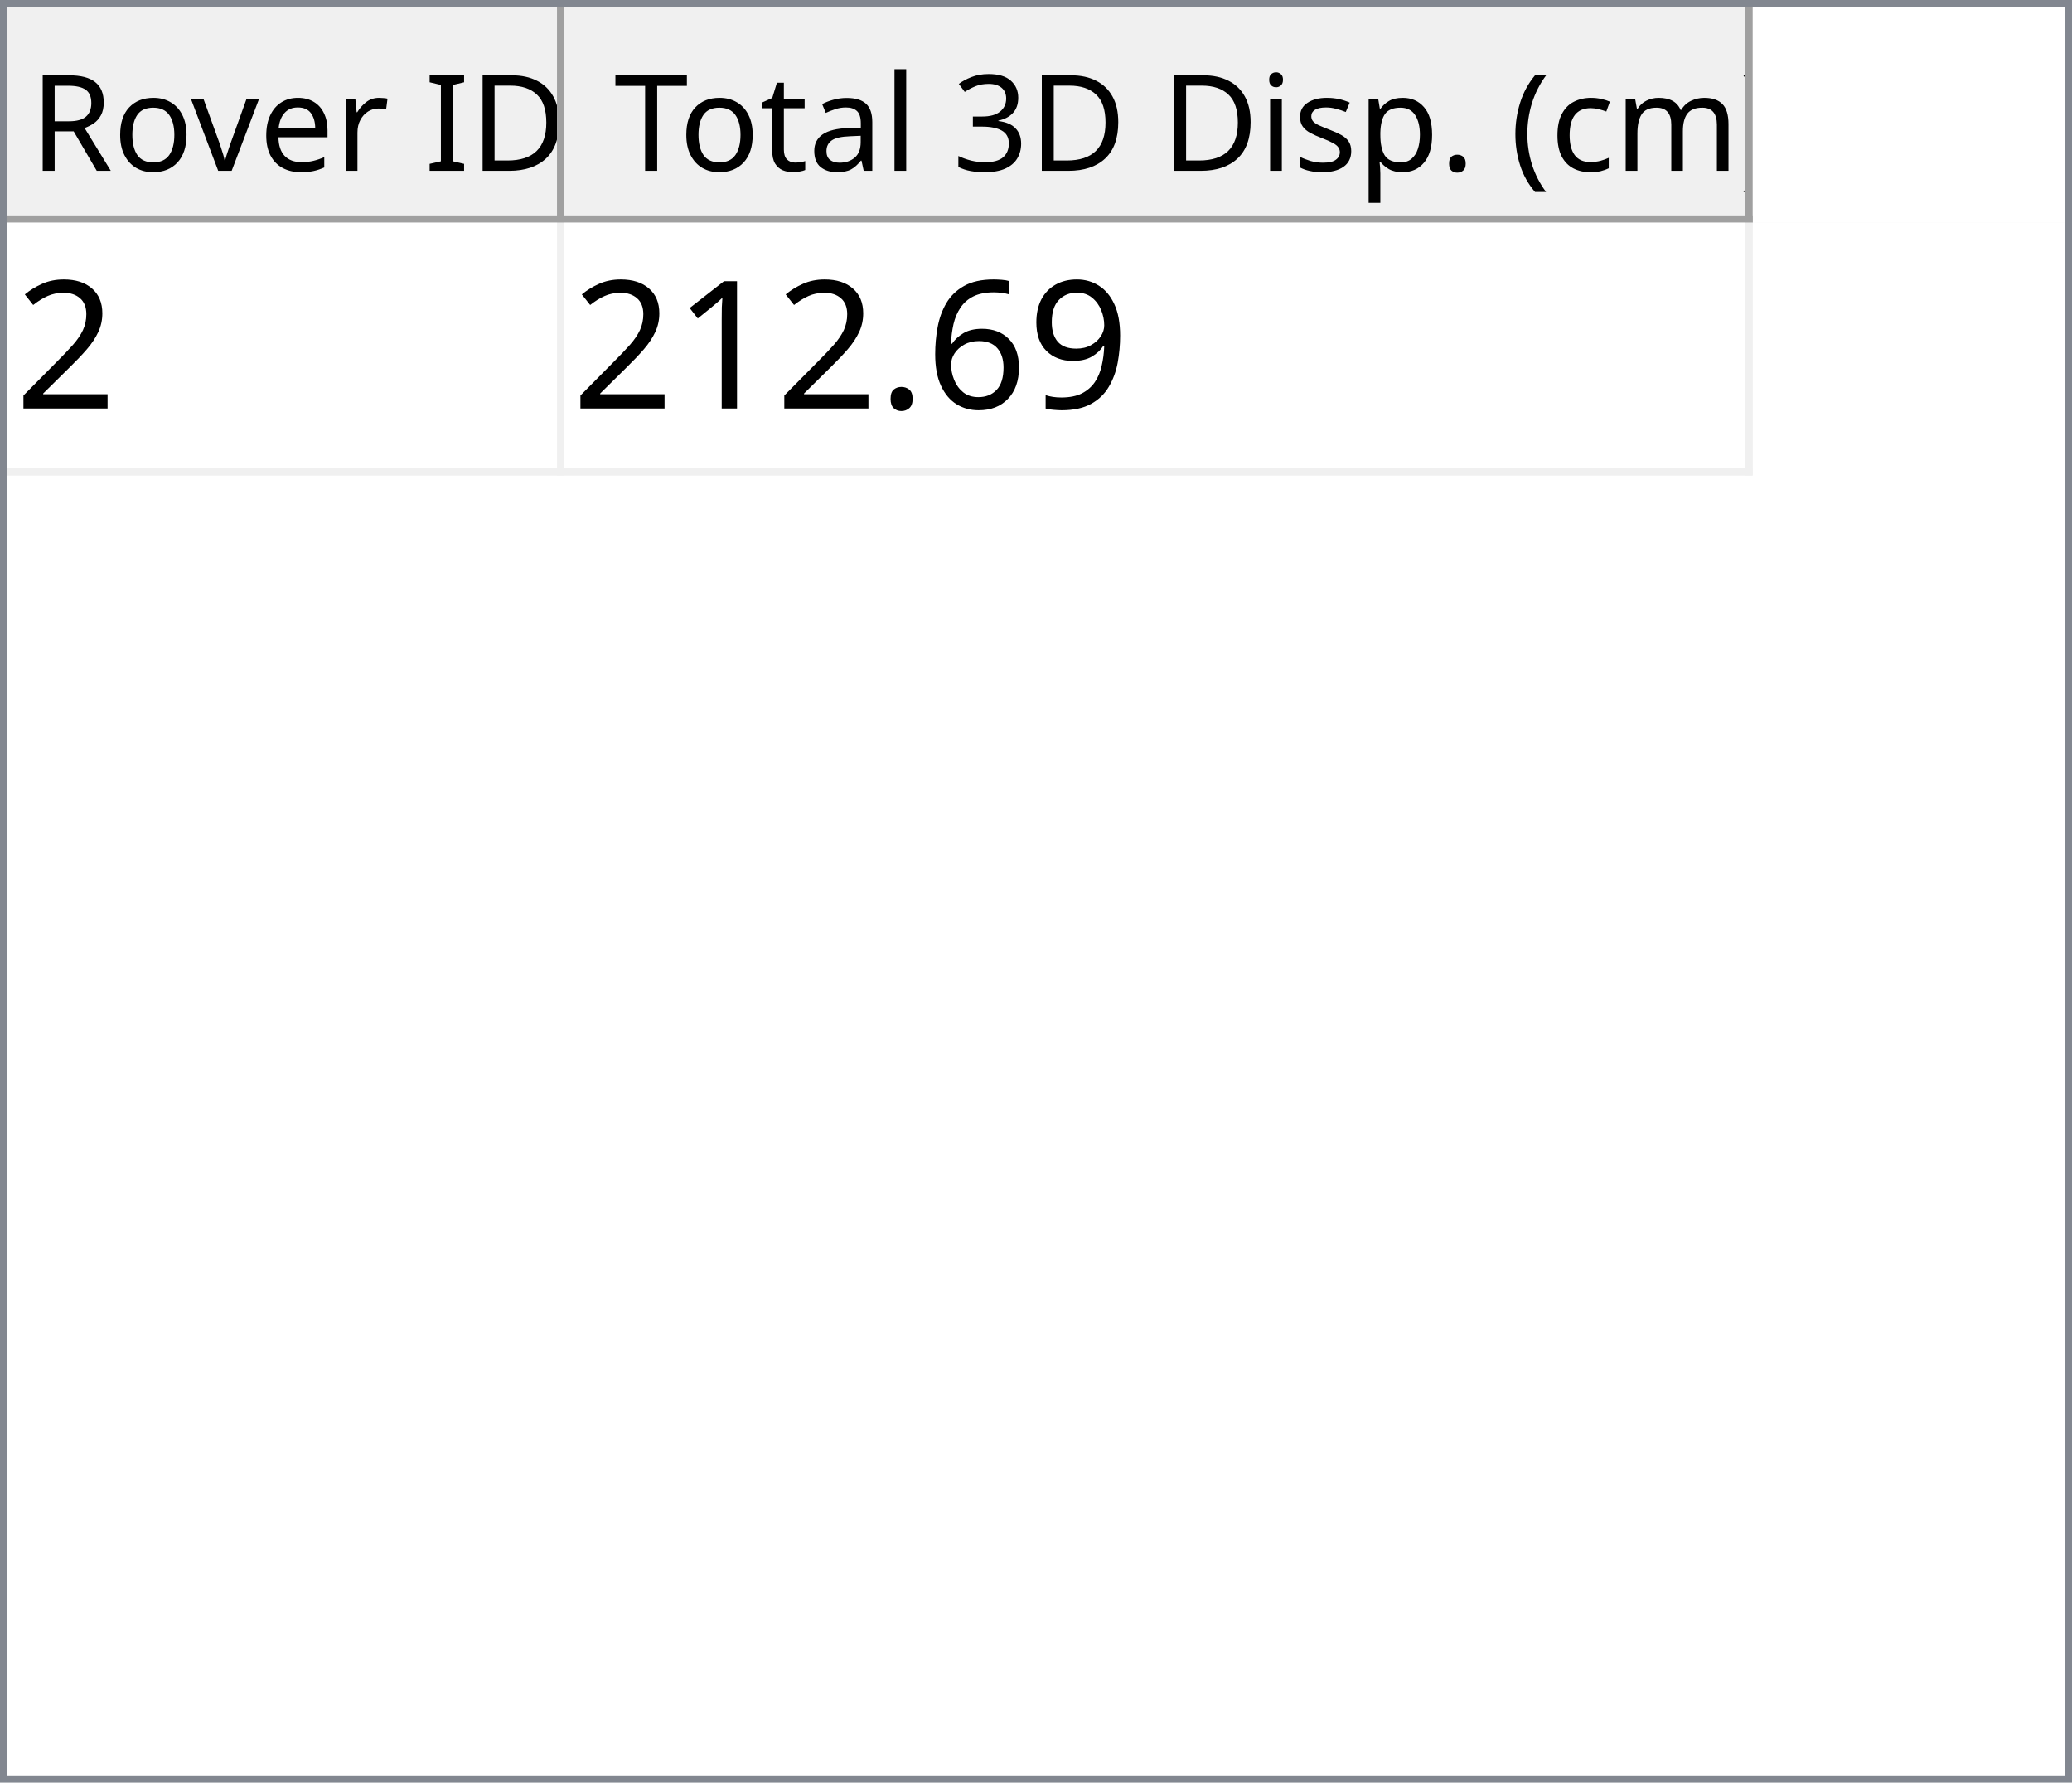
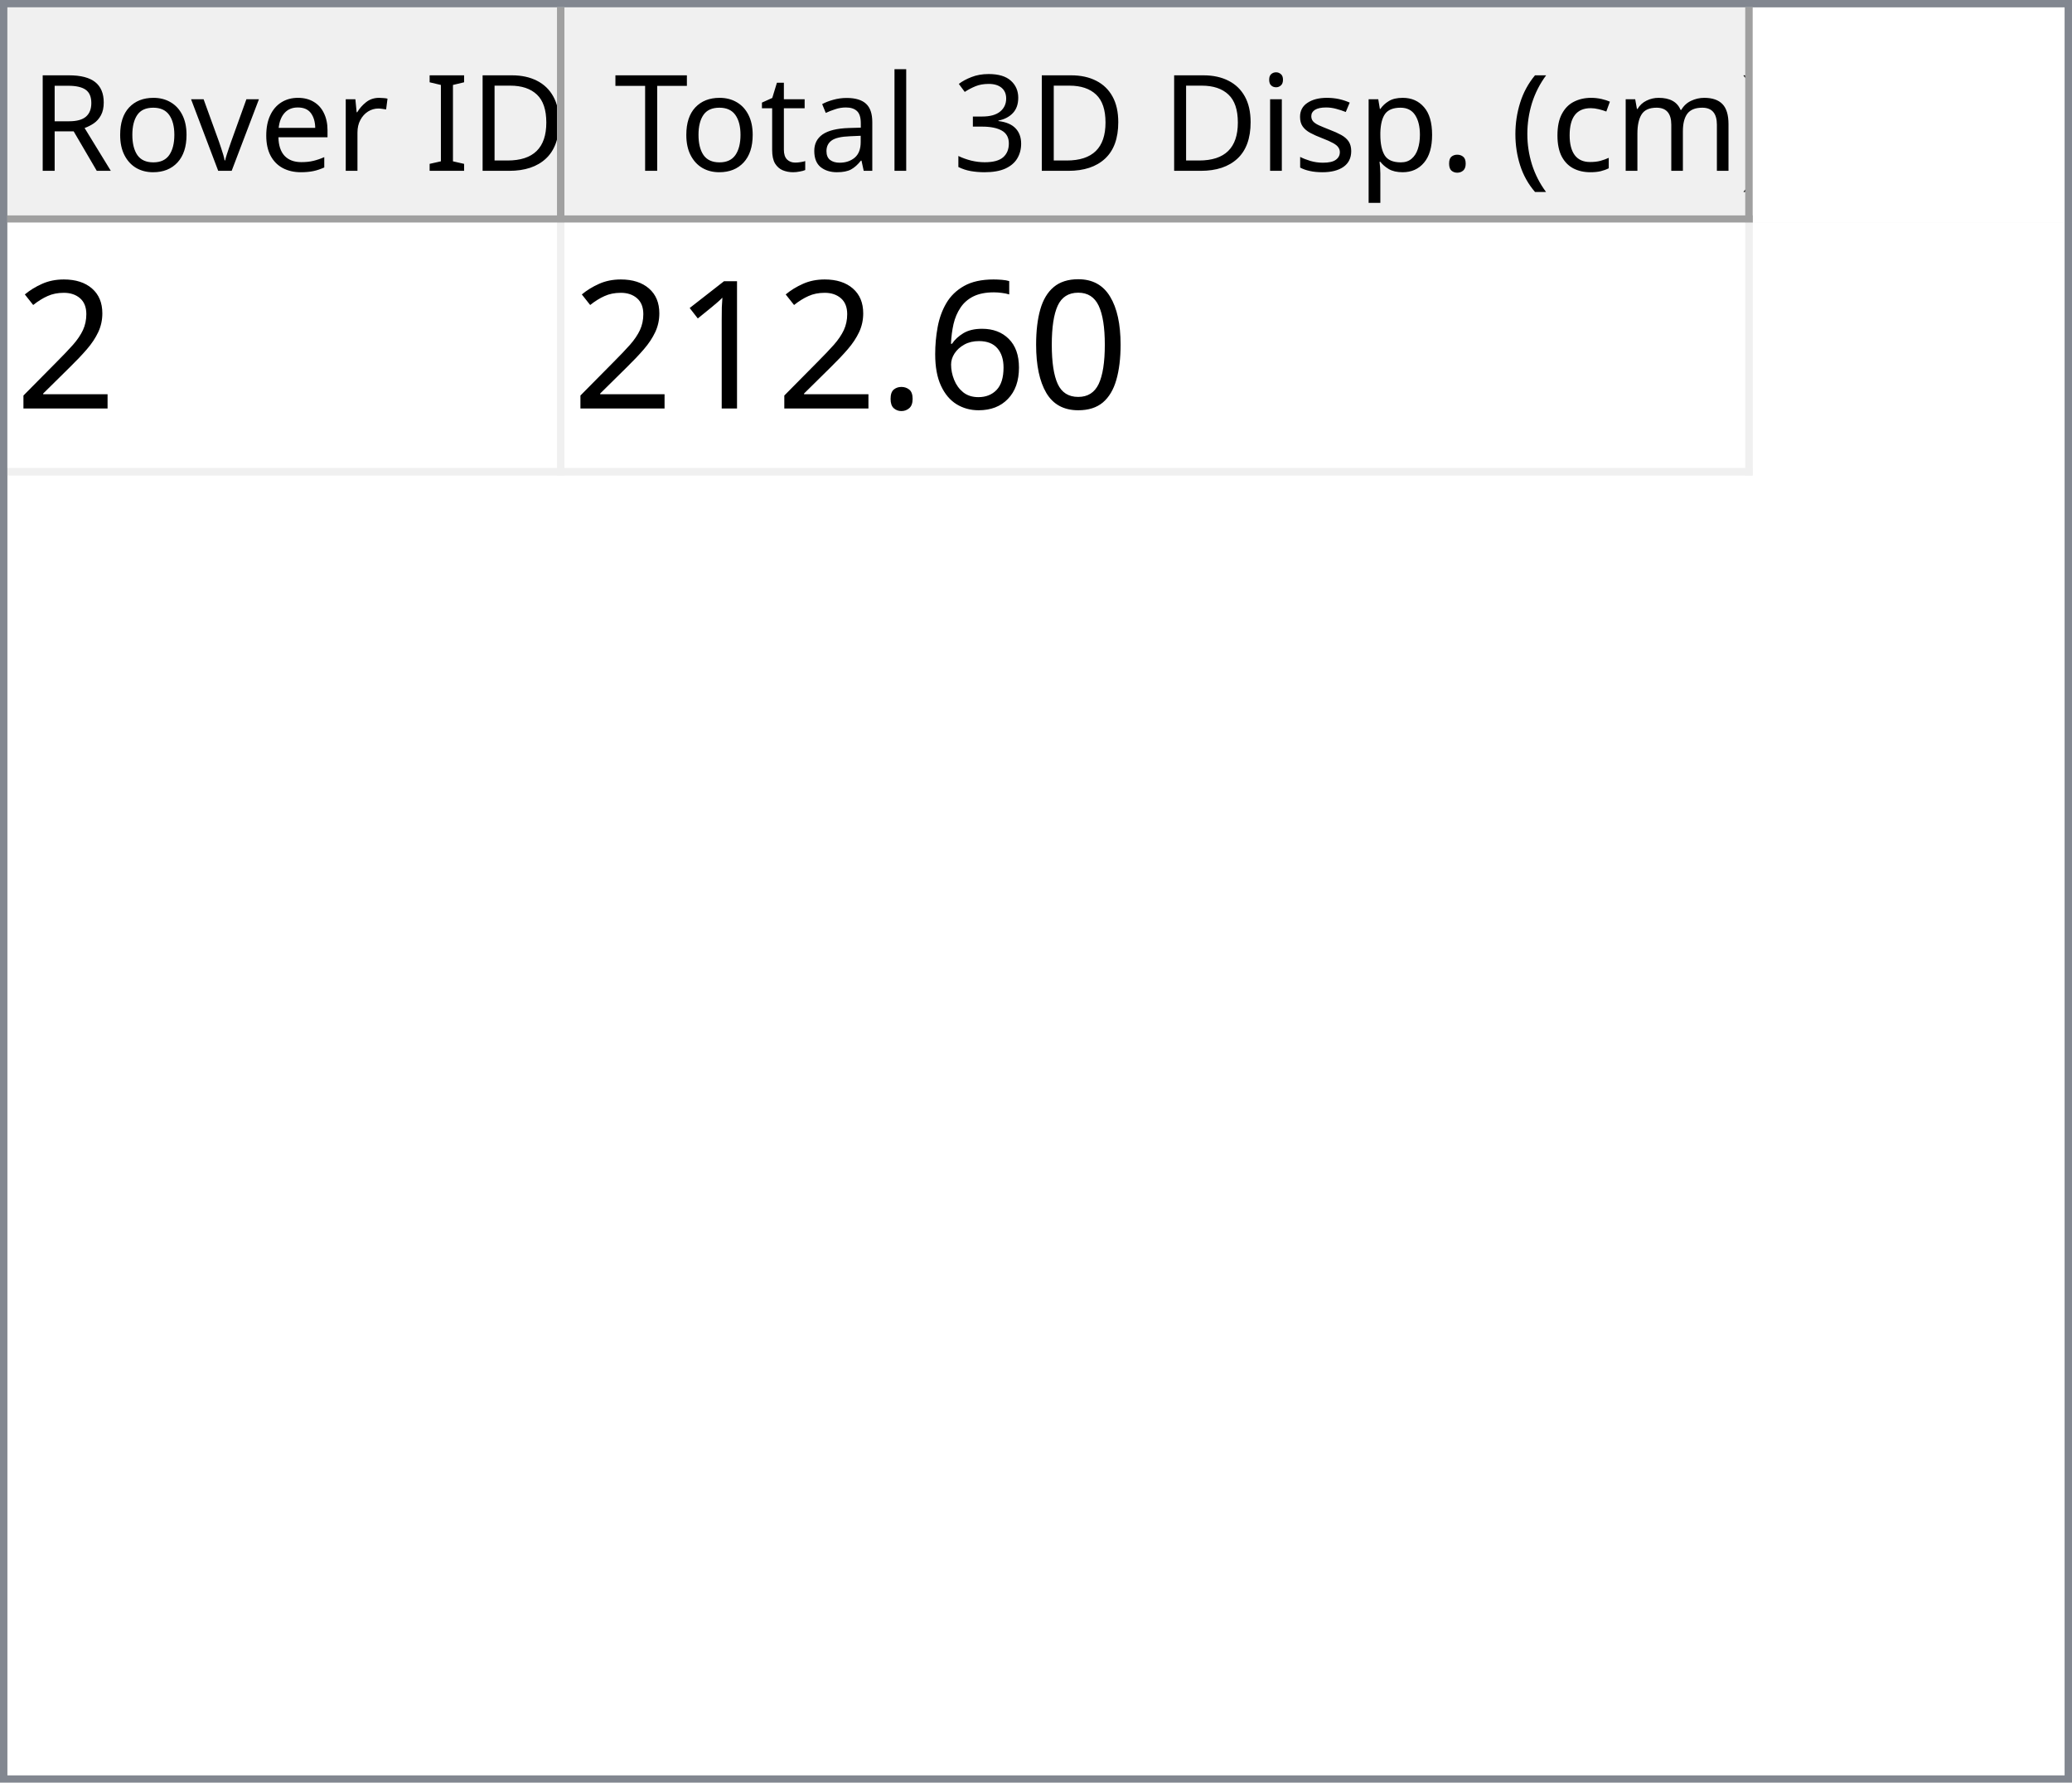
<svg xmlns="http://www.w3.org/2000/svg" style="fill-opacity:1; color-rendering:auto; color-interpolation:auto; text-rendering:auto; stroke:black; stroke-linecap:square; stroke-miterlimit:10; shape-rendering:auto; stroke-opacity:1; fill:black; stroke-dasharray:none; font-weight:normal; stroke-width:1; font-family:'Dialog'; font-style:normal; stroke-linejoin:miter; font-size:12px; stroke-dashoffset:0; image-rendering:auto;" width="279" height="240">
  <defs id="genericDefs" />
  <g>
    <defs id="defs1">
      <clipPath clipPathUnits="userSpaceOnUse" id="clipPath1">
        <path d="M0 0 L279 0 L279 240 L0 240 L0 0 Z" />
      </clipPath>
      <clipPath clipPathUnits="userSpaceOnUse" id="clipPath2">
        <path d="M0 0 L0 240 L279 240 L279 0 Z" />
      </clipPath>
      <clipPath clipPathUnits="userSpaceOnUse" id="clipPath3">
        <path d="M0 0 L0 29 L277 29 L277 0 Z" />
      </clipPath>
      <clipPath clipPathUnits="userSpaceOnUse" id="clipPath4">
        <path d="M0 0 L0 29 L75 29 L75 0 Z" />
      </clipPath>
      <clipPath clipPathUnits="userSpaceOnUse" id="clipPath5">
        <path d="M1 1 L1 28 L74 28 L74 1 Z" />
      </clipPath>
      <clipPath clipPathUnits="userSpaceOnUse" id="clipPath6">
        <path d="M0 0 L0 27 L73 27 L73 0 Z" />
      </clipPath>
      <clipPath clipPathUnits="userSpaceOnUse" id="clipPath7">
        <path d="M-0.5 -0.5 L-0.5 28.5 L74.5 28.5 L74.5 -0.5 Z" />
      </clipPath>
      <clipPath clipPathUnits="userSpaceOnUse" id="clipPath8">
        <path d="M0 0 L0 29 L160 29 L160 0 Z" />
      </clipPath>
      <clipPath clipPathUnits="userSpaceOnUse" id="clipPath9">
        <path d="M1 1 L1 28 L159 28 L159 1 Z" />
      </clipPath>
      <clipPath clipPathUnits="userSpaceOnUse" id="clipPath10">
        <path d="M0 0 L0 27 L158 27 L158 0 Z" />
      </clipPath>
      <clipPath clipPathUnits="userSpaceOnUse" id="clipPath11">
        <path d="M-0.5 -0.5 L-0.5 28.5 L159.5 28.5 L159.5 -0.5 Z" />
      </clipPath>
      <clipPath clipPathUnits="userSpaceOnUse" id="clipPath12">
        <path d="M0 0 L0 209 L277 209 L277 0 Z" />
      </clipPath>
      <clipPath clipPathUnits="userSpaceOnUse" id="clipPath13">
        <path d="M0 0 L0 34 L235 34 L235 0 Z" />
      </clipPath>
      <clipPath clipPathUnits="userSpaceOnUse" id="clipPath14">
        <path d="M-0.5 -0.5 L-0.5 33.5 L234.5 33.5 L234.5 -0.5 Z" />
      </clipPath>
      <clipPath clipPathUnits="userSpaceOnUse" id="clipPath15">
        <path d="M0 0 L0 33 L74 33 L74 0 Z" />
      </clipPath>
      <clipPath clipPathUnits="userSpaceOnUse" id="clipPath16">
        <path d="M0 0 L0 33 L159 33 L159 0 Z" />
      </clipPath>
      <font horiz-adv-x="64.551" id="font1">
        <font-face ascent="107.91" descent="25.098" units-per-em="100" style="font-style:normal; font-family:Segoe UI; font-weight:normal;" />
        <missing-glyph horiz-adv-x="64.551" d="M8.109 0 L8.109 68.266 L56.453 68.266 L56.453 0 L8.109 0 ZM15.328 7.234 L49.219 7.234 L49.219 61.031 L15.328 61.031 L15.328 7.234 Z" />
        <glyph unicode="D" horiz-adv-x="70.117" d="M9.188 0 L9.188 70.016 L28.516 70.016 Q65.531 70.016 65.531 35.891 Q65.531 19.672 55.25 9.836 Q44.969 0 27.734 0 L9.188 0 ZM17.391 62.594 L17.391 7.422 L27.828 7.422 Q41.609 7.422 49.273 14.797 Q56.938 22.172 56.938 35.688 Q56.938 62.594 28.328 62.594 L17.391 62.594 Z" />
        <glyph unicode="I" horiz-adv-x="26.611" d="M17.391 0 L9.188 0 L9.188 70.016 L17.391 70.016 L17.391 0 Z" />
        <glyph unicode=" " horiz-adv-x="27.393" d="" />
        <glyph unicode="r" horiz-adv-x="34.766" d="M34.188 41.891 Q32.078 43.5 28.125 43.5 Q23 43.5 19.555 38.672 Q16.109 33.844 16.109 25.484 L16.109 0 L8.109 0 L8.109 50 L16.109 50 L16.109 39.703 L16.312 39.703 Q18.016 44.969 21.531 47.922 Q25.047 50.875 29.391 50.875 Q32.516 50.875 34.188 50.203 L34.188 41.891 Z" />
        <glyph unicode="e" horiz-adv-x="52.295" d="M48.297 23 L12.984 23 Q13.188 14.656 17.484 10.109 Q21.781 5.562 29.297 5.562 Q37.75 5.562 44.828 11.141 L44.828 3.609 Q38.234 -1.172 27.391 -1.172 Q16.797 -1.172 10.742 5.641 Q4.688 12.453 4.688 24.812 Q4.688 36.469 11.305 43.82 Q17.922 51.172 27.734 51.172 Q37.547 51.172 42.922 44.828 Q48.297 38.484 48.297 27.203 L48.297 23 ZM40.094 29.781 Q40.047 36.719 36.75 40.578 Q33.453 44.438 27.594 44.438 Q21.922 44.438 17.969 40.383 Q14.016 36.328 13.094 29.781 L40.094 29.781 Z" />
        <glyph unicode="v" horiz-adv-x="47.9" d="M47.406 50 L27.484 0 L19.625 0 L0.688 50 L9.469 50 L22.172 13.672 Q23.578 9.672 23.922 6.688 L24.125 6.688 Q24.609 10.453 25.688 13.484 L38.969 50 L47.406 50 Z" />
        <glyph unicode="o" horiz-adv-x="58.594" d="M29 -1.172 Q17.922 -1.172 11.305 5.836 Q4.688 12.844 4.688 24.422 Q4.688 37.016 11.57 44.094 Q18.453 51.172 30.172 51.172 Q41.359 51.172 47.633 44.289 Q53.906 37.406 53.906 25.203 Q53.906 13.234 47.141 6.031 Q40.375 -1.172 29 -1.172 ZM29.594 44.438 Q21.875 44.438 17.383 39.188 Q12.891 33.938 12.891 24.703 Q12.891 15.828 17.43 10.695 Q21.969 5.562 29.594 5.562 Q37.359 5.562 41.531 10.594 Q45.703 15.625 45.703 24.906 Q45.703 34.281 41.531 39.359 Q37.359 44.438 29.594 44.438 Z" />
        <glyph unicode="R" horiz-adv-x="59.814" d="M59.375 0 L49.609 0 L37.891 19.625 Q36.281 22.359 34.766 24.289 Q33.25 26.219 31.664 27.438 Q30.078 28.656 28.25 29.219 Q26.422 29.781 24.125 29.781 L17.391 29.781 L17.391 0 L9.188 0 L9.188 70.016 L30.078 70.016 Q34.672 70.016 38.555 68.867 Q42.438 67.719 45.289 65.375 Q48.141 63.031 49.758 59.547 Q51.375 56.062 51.375 51.375 Q51.375 47.703 50.273 44.656 Q49.172 41.609 47.148 39.211 Q45.125 36.812 42.266 35.133 Q39.406 33.453 35.844 32.516 L35.844 32.328 Q37.594 31.547 38.891 30.547 Q40.188 29.547 41.359 28.18 Q42.531 26.812 43.68 25.078 Q44.828 23.344 46.234 21.047 L59.375 0 ZM17.391 62.594 L17.391 37.203 L28.516 37.203 Q31.594 37.203 34.203 38.133 Q36.812 39.062 38.719 40.797 Q40.625 42.531 41.703 45.047 Q42.781 47.562 42.781 50.688 Q42.781 56.297 39.141 59.445 Q35.5 62.594 28.609 62.594 L17.391 62.594 Z" />
        <glyph unicode=")" horiz-adv-x="30.176" d="M8.297 -15.922 L1.172 -15.922 Q16.406 2.344 16.406 26.812 Q16.406 51.469 1.078 70.016 L8.297 70.016 Q23.531 52.156 23.531 26.703 Q23.531 1.375 8.297 -15.922 Z" />
        <glyph unicode="m" horiz-adv-x="86.133" d="M79.109 0 L71.094 0 L71.094 28.719 Q71.094 37.016 68.531 40.727 Q65.969 44.438 59.906 44.438 Q54.781 44.438 51.195 39.75 Q47.609 35.062 47.609 28.516 L47.609 0 L39.594 0 L39.594 29.688 Q39.594 44.438 28.219 44.438 Q22.953 44.438 19.531 40.016 Q16.109 35.594 16.109 28.516 L16.109 0 L8.109 0 L8.109 50 L16.109 50 L16.109 42.094 L16.312 42.094 Q21.625 51.172 31.844 51.172 Q36.969 51.172 40.773 48.312 Q44.578 45.453 46 40.828 Q51.562 51.172 62.594 51.172 Q79.109 51.172 79.109 30.812 L79.109 0 Z" />
        <glyph unicode="c" horiz-adv-x="46.191" d="M42.188 2.297 Q36.422 -1.172 28.516 -1.172 Q17.828 -1.172 11.258 5.789 Q4.688 12.75 4.688 23.828 Q4.688 36.188 11.766 43.68 Q18.844 51.172 30.672 51.172 Q37.25 51.172 42.281 48.734 L42.281 40.531 Q36.719 44.438 30.375 44.438 Q22.703 44.438 17.797 38.945 Q12.891 33.453 12.891 24.516 Q12.891 15.719 17.508 10.641 Q22.125 5.562 29.891 5.562 Q36.422 5.562 42.188 9.906 L42.188 2.297 Z" />
        <glyph unicode="(" horiz-adv-x="30.176" d="M29.109 -15.922 L21.969 -15.922 Q6.844 1.375 6.844 26.703 Q6.844 52.156 21.969 70.016 L29.203 70.016 Q13.875 51.469 13.875 26.812 Q13.875 2.344 29.109 -15.922 Z" />
        <glyph unicode="." horiz-adv-x="21.68" d="M10.891 -1.078 Q8.641 -1.078 7.055 0.539 Q5.469 2.156 5.469 4.391 Q5.469 6.641 7.055 8.273 Q8.641 9.906 10.891 9.906 Q13.188 9.906 14.797 8.273 Q16.406 6.641 16.406 4.391 Q16.406 2.156 14.797 0.539 Q13.188 -1.078 10.891 -1.078 Z" />
        <glyph unicode="p" horiz-adv-x="58.789" d="M16.312 7.234 L16.109 7.234 L16.109 -23 L8.109 -23 L8.109 50 L16.109 50 L16.109 41.219 L16.312 41.219 Q22.219 51.172 33.594 51.172 Q43.266 51.172 48.688 44.461 Q54.109 37.75 54.109 26.469 Q54.109 13.922 48 6.375 Q41.891 -1.172 31.297 -1.172 Q21.578 -1.172 16.312 7.234 ZM16.109 27.391 L16.109 20.406 Q16.109 14.203 20.141 9.883 Q24.172 5.562 30.375 5.562 Q37.641 5.562 41.773 11.133 Q45.906 16.703 45.906 26.609 Q45.906 34.969 42.047 39.703 Q38.188 44.438 31.594 44.438 Q24.609 44.438 20.359 39.578 Q16.109 34.719 16.109 27.391 Z" />
        <glyph unicode="s" horiz-adv-x="42.432" d="M5.078 1.812 L5.078 10.406 Q11.625 5.562 19.484 5.562 Q30.031 5.562 30.031 12.594 Q30.031 14.594 29.125 15.992 Q28.219 17.391 26.68 18.461 Q25.141 19.531 23.07 20.383 Q21 21.234 18.609 22.172 Q15.281 23.484 12.766 24.828 Q10.25 26.172 8.57 27.859 Q6.891 29.547 6.031 31.695 Q5.172 33.844 5.172 36.719 Q5.172 40.234 6.789 42.945 Q8.406 45.656 11.086 47.484 Q13.766 49.312 17.211 50.242 Q20.656 51.172 24.312 51.172 Q30.812 51.172 35.938 48.922 L35.938 40.828 Q30.422 44.438 23.25 44.438 Q21 44.438 19.195 43.922 Q17.391 43.406 16.094 42.477 Q14.797 41.547 14.086 40.258 Q13.375 38.969 13.375 37.406 Q13.375 35.453 14.086 34.133 Q14.797 32.812 16.164 31.789 Q17.531 30.766 19.484 29.938 Q21.438 29.109 23.922 28.125 Q27.25 26.859 29.883 25.516 Q32.516 24.172 34.375 22.484 Q36.234 20.797 37.234 18.602 Q38.234 16.406 38.234 13.375 Q38.234 9.672 36.602 6.938 Q34.969 4.203 32.234 2.398 Q29.5 0.594 25.93 -0.289 Q22.359 -1.172 18.453 -1.172 Q10.75 -1.172 5.078 1.812 Z" />
        <glyph unicode="i" horiz-adv-x="24.219" d="M12.203 62.703 Q10.062 62.703 8.547 64.164 Q7.031 65.625 7.031 67.875 Q7.031 70.125 8.547 71.609 Q10.062 73.094 12.203 73.094 Q14.406 73.094 15.945 71.609 Q17.484 70.125 17.484 67.875 Q17.484 65.719 15.945 64.211 Q14.406 62.703 12.203 62.703 ZM16.109 0 L8.109 0 L8.109 50 L16.109 50 L16.109 0 Z" />
        <glyph unicode="3" horiz-adv-x="53.906" d="M46.531 19.828 Q46.531 15.094 44.75 11.211 Q42.969 7.328 39.719 4.57 Q36.469 1.812 31.93 0.297 Q27.391 -1.219 21.922 -1.219 Q11.922 -1.219 6 2.594 L6 11.188 Q13.094 5.609 22.219 5.609 Q25.875 5.609 28.828 6.539 Q31.781 7.469 33.906 9.227 Q36.031 10.984 37.18 13.477 Q38.328 15.969 38.328 19.094 Q38.328 32.812 18.797 32.812 L12.984 32.812 L12.984 39.594 L18.5 39.594 Q35.797 39.594 35.797 52.484 Q35.797 64.406 22.609 64.406 Q15.188 64.406 8.688 59.422 L8.688 67.188 Q15.375 71.188 24.609 71.188 Q29 71.188 32.57 69.969 Q36.141 68.75 38.68 66.555 Q41.219 64.359 42.609 61.281 Q44 58.203 44 54.5 Q44 40.672 30.031 36.719 L30.031 36.531 Q33.594 36.141 36.625 34.797 Q39.656 33.453 41.852 31.305 Q44.047 29.156 45.289 26.25 Q46.531 23.344 46.531 19.828 Z" />
        <glyph unicode="l" horiz-adv-x="24.219" d="M16.109 0 L8.109 0 L8.109 74.031 L16.109 74.031 L16.109 0 Z" />
        <glyph unicode="a" horiz-adv-x="50.879" d="M43.891 0 L35.891 0 L35.891 7.812 L35.688 7.812 Q30.469 -1.172 20.312 -1.172 Q12.844 -1.172 8.617 2.781 Q4.391 6.734 4.391 13.281 Q4.391 27.297 20.906 29.594 L35.891 31.688 Q35.891 44.438 25.594 44.438 Q16.547 44.438 9.281 38.281 L9.281 46.484 Q16.656 51.172 26.266 51.172 Q43.891 51.172 43.891 32.516 L43.891 0 ZM35.891 25.297 L23.828 23.641 Q18.266 22.859 15.43 20.875 Q12.594 18.891 12.594 13.875 Q12.594 10.203 15.211 7.883 Q17.828 5.562 22.172 5.562 Q28.125 5.562 32.008 9.742 Q35.891 13.922 35.891 20.312 L35.891 25.297 Z" />
        <glyph unicode="t" horiz-adv-x="33.887" d="M31.297 0.484 Q28.469 -1.078 23.828 -1.078 Q10.688 -1.078 10.688 13.578 L10.688 43.172 L2.094 43.172 L2.094 50 L10.688 50 L10.688 62.203 L18.703 64.797 L18.703 50 L31.297 50 L31.297 43.172 L18.703 43.172 L18.703 14.984 Q18.703 9.969 20.414 7.82 Q22.125 5.672 26.078 5.672 Q29.109 5.672 31.297 7.328 L31.297 0.484 Z" />
        <glyph unicode="T" horiz-adv-x="52.393" d="M50.594 62.594 L30.375 62.594 L30.375 0 L22.172 0 L22.172 62.594 L2 62.594 L2 70.016 L50.594 70.016 L50.594 62.594 Z" />
      </font>
      <font horiz-adv-x="75.0" id="font2">
        <font-face ascent="100.537" descent="21.973" units-per-em="100" style="font-style:normal; font-family:sans-serif; font-weight:normal;" />
        <missing-glyph horiz-adv-x="75.0" d="M12.5 0 L12.5 62.5 L62.5 62.5 L62.5 0 L12.5 0 ZM14.062 1.562 L60.938 1.562 L60.938 60.938 L14.062 60.938 L14.062 1.562 Z" />
        <glyph unicode="2" horiz-adv-x="55.615" d="M50.344 8.453 L50.344 0 L3.031 0 Q2.938 3.172 4.047 6.109 Q5.859 10.938 9.836 15.625 Q13.812 20.312 21.344 26.469 Q33.016 36.031 37.117 41.625 Q41.219 47.219 41.219 52.203 Q41.219 57.422 37.477 61.008 Q33.734 64.594 27.734 64.594 Q21.391 64.594 17.578 60.789 Q13.766 56.984 13.719 50.25 L4.688 51.172 Q5.609 61.281 11.664 66.578 Q17.719 71.875 27.938 71.875 Q38.234 71.875 44.242 66.164 Q50.25 60.453 50.25 52 Q50.25 47.703 48.492 43.555 Q46.734 39.406 42.656 34.812 Q38.578 30.219 29.109 22.219 Q21.188 15.578 18.945 13.211 Q16.703 10.844 15.234 8.453 L50.344 8.453 Z" />
-         <glyph unicode="9" horiz-adv-x="55.615" d="M5.469 16.547 L13.922 17.328 Q14.984 11.375 18.016 8.688 Q21.047 6 25.781 6 Q29.828 6 32.883 7.859 Q35.938 9.719 37.891 12.82 Q39.844 15.922 41.164 21.195 Q42.484 26.469 42.484 31.938 Q42.484 32.516 42.438 33.688 Q39.797 29.5 35.234 26.883 Q30.672 24.266 25.344 24.266 Q16.453 24.266 10.305 30.711 Q4.156 37.156 4.156 47.703 Q4.156 58.594 10.578 65.234 Q17 71.875 26.656 71.875 Q33.641 71.875 39.43 68.117 Q45.219 64.359 48.219 57.398 Q51.219 50.438 51.219 37.25 Q51.219 23.531 48.242 15.406 Q45.266 7.281 39.383 3.031 Q33.5 -1.219 25.594 -1.219 Q17.188 -1.219 11.867 3.445 Q6.547 8.109 5.469 16.547 ZM41.453 48.141 Q41.453 55.719 37.43 60.156 Q33.406 64.594 27.734 64.594 Q21.875 64.594 17.531 59.812 Q13.188 55.031 13.188 47.406 Q13.188 40.578 17.312 36.305 Q21.438 32.031 27.484 32.031 Q33.594 32.031 37.523 36.305 Q41.453 40.578 41.453 48.141 Z" />
+         <glyph unicode="0" horiz-adv-x="55.615" d="M4.156 35.297 Q4.156 48 6.766 55.742 Q9.375 63.484 14.523 67.68 Q19.672 71.875 27.484 71.875 Q33.25 71.875 37.594 69.555 Q41.938 67.234 44.773 62.867 Q47.609 58.5 49.219 52.227 Q50.828 45.953 50.828 35.297 Q50.828 22.703 48.242 14.969 Q45.656 7.234 40.508 3.008 Q35.359 -1.219 27.484 -1.219 Q17.141 -1.219 11.234 6.203 Q4.156 15.141 4.156 35.297 ZM13.188 35.297 Q13.188 17.672 17.312 11.836 Q21.438 6 27.484 6 Q33.547 6 37.672 11.859 Q41.797 17.719 41.797 35.297 Q41.797 52.984 37.672 58.789 Q33.547 64.594 27.391 64.594 Q21.344 64.594 17.719 59.469 Q13.188 52.938 13.188 35.297 Z" />
        <glyph unicode="6" horiz-adv-x="55.615" d="M49.75 54.047 L41.016 53.375 Q39.844 58.547 37.703 60.891 Q34.125 64.656 28.906 64.656 Q24.703 64.656 21.531 62.312 Q17.391 59.281 14.992 53.469 Q12.594 47.656 12.5 36.922 Q15.672 41.75 20.266 44.094 Q24.859 46.438 29.891 46.438 Q38.672 46.438 44.852 39.969 Q51.031 33.5 51.031 23.25 Q51.031 16.5 48.125 10.719 Q45.219 4.938 40.141 1.859 Q35.062 -1.219 28.609 -1.219 Q17.625 -1.219 10.695 6.859 Q3.766 14.938 3.766 33.5 Q3.766 54.25 11.422 63.672 Q18.109 71.875 29.438 71.875 Q37.891 71.875 43.289 67.141 Q48.688 62.406 49.75 54.047 ZM13.875 23.188 Q13.875 18.656 15.797 14.508 Q17.719 10.359 21.188 8.18 Q24.656 6 28.469 6 Q34.031 6 38.039 10.492 Q42.047 14.984 42.047 22.703 Q42.047 30.125 38.086 34.398 Q34.125 38.672 28.125 38.672 Q22.172 38.672 18.023 34.398 Q13.875 30.125 13.875 23.188 Z" />
        <glyph unicode="." horiz-adv-x="27.783" d="M9.078 0 L9.078 10.016 L19.094 10.016 L19.094 0 L9.078 0 Z" />
        <glyph unicode="1" horiz-adv-x="55.615" d="M37.25 0 L28.469 0 L28.469 56 Q25.297 52.984 20.141 49.953 Q14.984 46.922 10.891 45.406 L10.891 53.906 Q18.266 57.375 23.781 62.305 Q29.297 67.234 31.594 71.875 L37.25 71.875 L37.25 0 Z" />
      </font>
    </defs>
    <g style="fill:white; stroke:white;">
      <rect x="0" y="0" width="279" style="clip-path:url(#clipPath1); stroke:none;" height="240" />
    </g>
    <g style="fill:white; text-rendering:optimizeSpeed; color-rendering:optimizeSpeed; image-rendering:optimizeSpeed; shape-rendering:crispEdges; stroke:white; color-interpolation:sRGB;">
      <rect x="0" width="279" height="240" y="0" style="stroke:none;" />
      <path style="stroke:none;" d="M0 240 L279 240 L279 0 L0 0 Z" />
    </g>
    <g style="fill:rgb(240,240,240); font-size:18px; font-family:'Segoe UI'; stroke:rgb(240,240,240);">
      <rect x="0" y="0" width="279" style="clip-path:url(#clipPath2); stroke:none;" height="240" />
    </g>
    <g style="fill:rgb(130,135,144); font-size:18px; font-family:'Segoe UI'; stroke:rgb(130,135,144);">
      <path d="M0 0 L279 0 L279 240 L0 240 L0 0 ZM1 1 L278 1 L278 239 L1 239 L1 1 Z" style="fill-rule:evenodd; clip-path:url(#clipPath2); stroke:none;" />
    </g>
    <g style="fill:white; font-size:18px; font-family:'Segoe UI'; stroke:white;" transform="translate(1,1)">
      <rect x="0" y="0" width="277" style="clip-path:url(#clipPath3); stroke:none;" height="29" />
    </g>
    <g style="fill:rgb(240,240,240); font-size:18px; font-family:'Segoe UI'; stroke:rgb(240,240,240);" transform="translate(1,1)">
      <rect x="0" y="0" width="75" style="clip-path:url(#clipPath4); stroke:none;" height="29" />
    </g>
    <g style="font-family:'Segoe UI'; font-size:18px;" transform="translate(2,2)">
      <text x="2" xml:space="preserve" y="21" style="clip-path:url(#clipPath6); stroke:none;">Rover ID</text>
    </g>
    <g transform="translate(1.5,1.5)" style="fill:rgb(160,160,160); font-size:18px; font-family:'Segoe UI'; stroke:rgb(160,160,160); stroke-linejoin:bevel;">
      <line x1="74" x2="74" y1="0" style="fill:none; clip-path:url(#clipPath7);" y2="28" />
    </g>
    <g transform="matrix(1,0,0,1,1,1) translate(0.5,0.5)" style="fill:rgb(160,160,160); font-size:18px; font-family:'Segoe UI'; stroke:rgb(160,160,160); stroke-linejoin:bevel;">
      <line x1="0" x2="74" y1="28" style="fill:none; clip-path:url(#clipPath7);" y2="28" />
    </g>
    <g style="fill:rgb(240,240,240); font-size:18px; font-family:'Segoe UI'; stroke:rgb(240,240,240);" transform="translate(76,1)">
      <rect x="0" y="0" width="160" style="clip-path:url(#clipPath8); stroke:none;" height="29" />
    </g>
    <g style="font-family:'Segoe UI'; font-size:18px;" transform="translate(77,2)">
      <text x="1" xml:space="preserve" y="21" style="clip-path:url(#clipPath10); stroke:none;"> Total 3D Disp. (cm)</text>
    </g>
    <g transform="translate(76.5,1.5)" style="fill:rgb(160,160,160); font-size:18px; font-family:'Segoe UI'; stroke:rgb(160,160,160); stroke-linejoin:bevel;">
      <line x1="159" x2="159" y1="0" style="fill:none; clip-path:url(#clipPath11);" y2="28" />
    </g>
    <g transform="matrix(1,0,0,1,76,1) translate(0.5,0.5)" style="fill:rgb(160,160,160); font-size:18px; font-family:'Segoe UI'; stroke:rgb(160,160,160); stroke-linejoin:bevel;">
      <line x1="0" x2="159" y1="28" style="fill:none; clip-path:url(#clipPath11);" y2="28" />
    </g>
    <g style="fill:white; font-size:18px; font-family:'Segoe UI'; stroke:white;" transform="translate(1,30)">
      <rect x="0" y="0" width="277" style="clip-path:url(#clipPath12); stroke:none;" height="209" />
    </g>
    <g style="fill:rgb(240,240,240); font-size:24px; font-family:sans-serif; stroke:rgb(240,240,240);" transform="translate(1,30)">
      <rect x="0" y="0" width="235" style="clip-path:url(#clipPath13); stroke:none;" height="34" />
      <line transform="translate(0.5,0.5)" x1="0" x2="234" y1="33" style="clip-path:url(#clipPath14); fill:none; stroke-linejoin:bevel;" y2="33" />
    </g>
    <g transform="matrix(1,0,0,1,1,30) translate(0.5,0.5)" style="fill:rgb(240,240,240); font-size:24px; font-family:sans-serif; stroke:rgb(240,240,240); stroke-linejoin:bevel;">
      <line x1="74" x2="74" y1="0" style="fill:none; clip-path:url(#clipPath14);" y2="33" />
    </g>
    <g transform="matrix(1,0,0,1,1,30) translate(0.5,0.5)" style="fill:rgb(240,240,240); font-size:24px; font-family:sans-serif; stroke:rgb(240,240,240); stroke-linejoin:bevel;">
      <line x1="234" x2="234" y1="0" style="fill:none; clip-path:url(#clipPath14);" y2="33" />
    </g>
    <g style="fill:white; font-size:24px; font-family:sans-serif; stroke:white;" transform="matrix(1,0,0,1,1,30)">
      <rect x="0" y="0" width="74" style="clip-path:url(#clipPath15); stroke:none;" height="33" />
      <text x="1" y="25" style="fill:black; clip-path:url(#clipPath15); stroke:none;" xml:space="preserve">2</text>
    </g>
    <g style="fill:white; font-size:24px; font-family:sans-serif; stroke:white;" transform="matrix(1,0,0,1,1,30) translate(75,0)">
      <rect x="0" y="0" width="159" style="clip-path:url(#clipPath16); stroke:none;" height="33" />
-       <text x="1" y="25" style="fill:black; clip-path:url(#clipPath16); stroke:none;" xml:space="preserve">212.69</text>
+       <text x="1" y="25" style="fill:black; clip-path:url(#clipPath16); stroke:none;" xml:space="preserve">212.60</text>
    </g>
  </g>
</svg>
